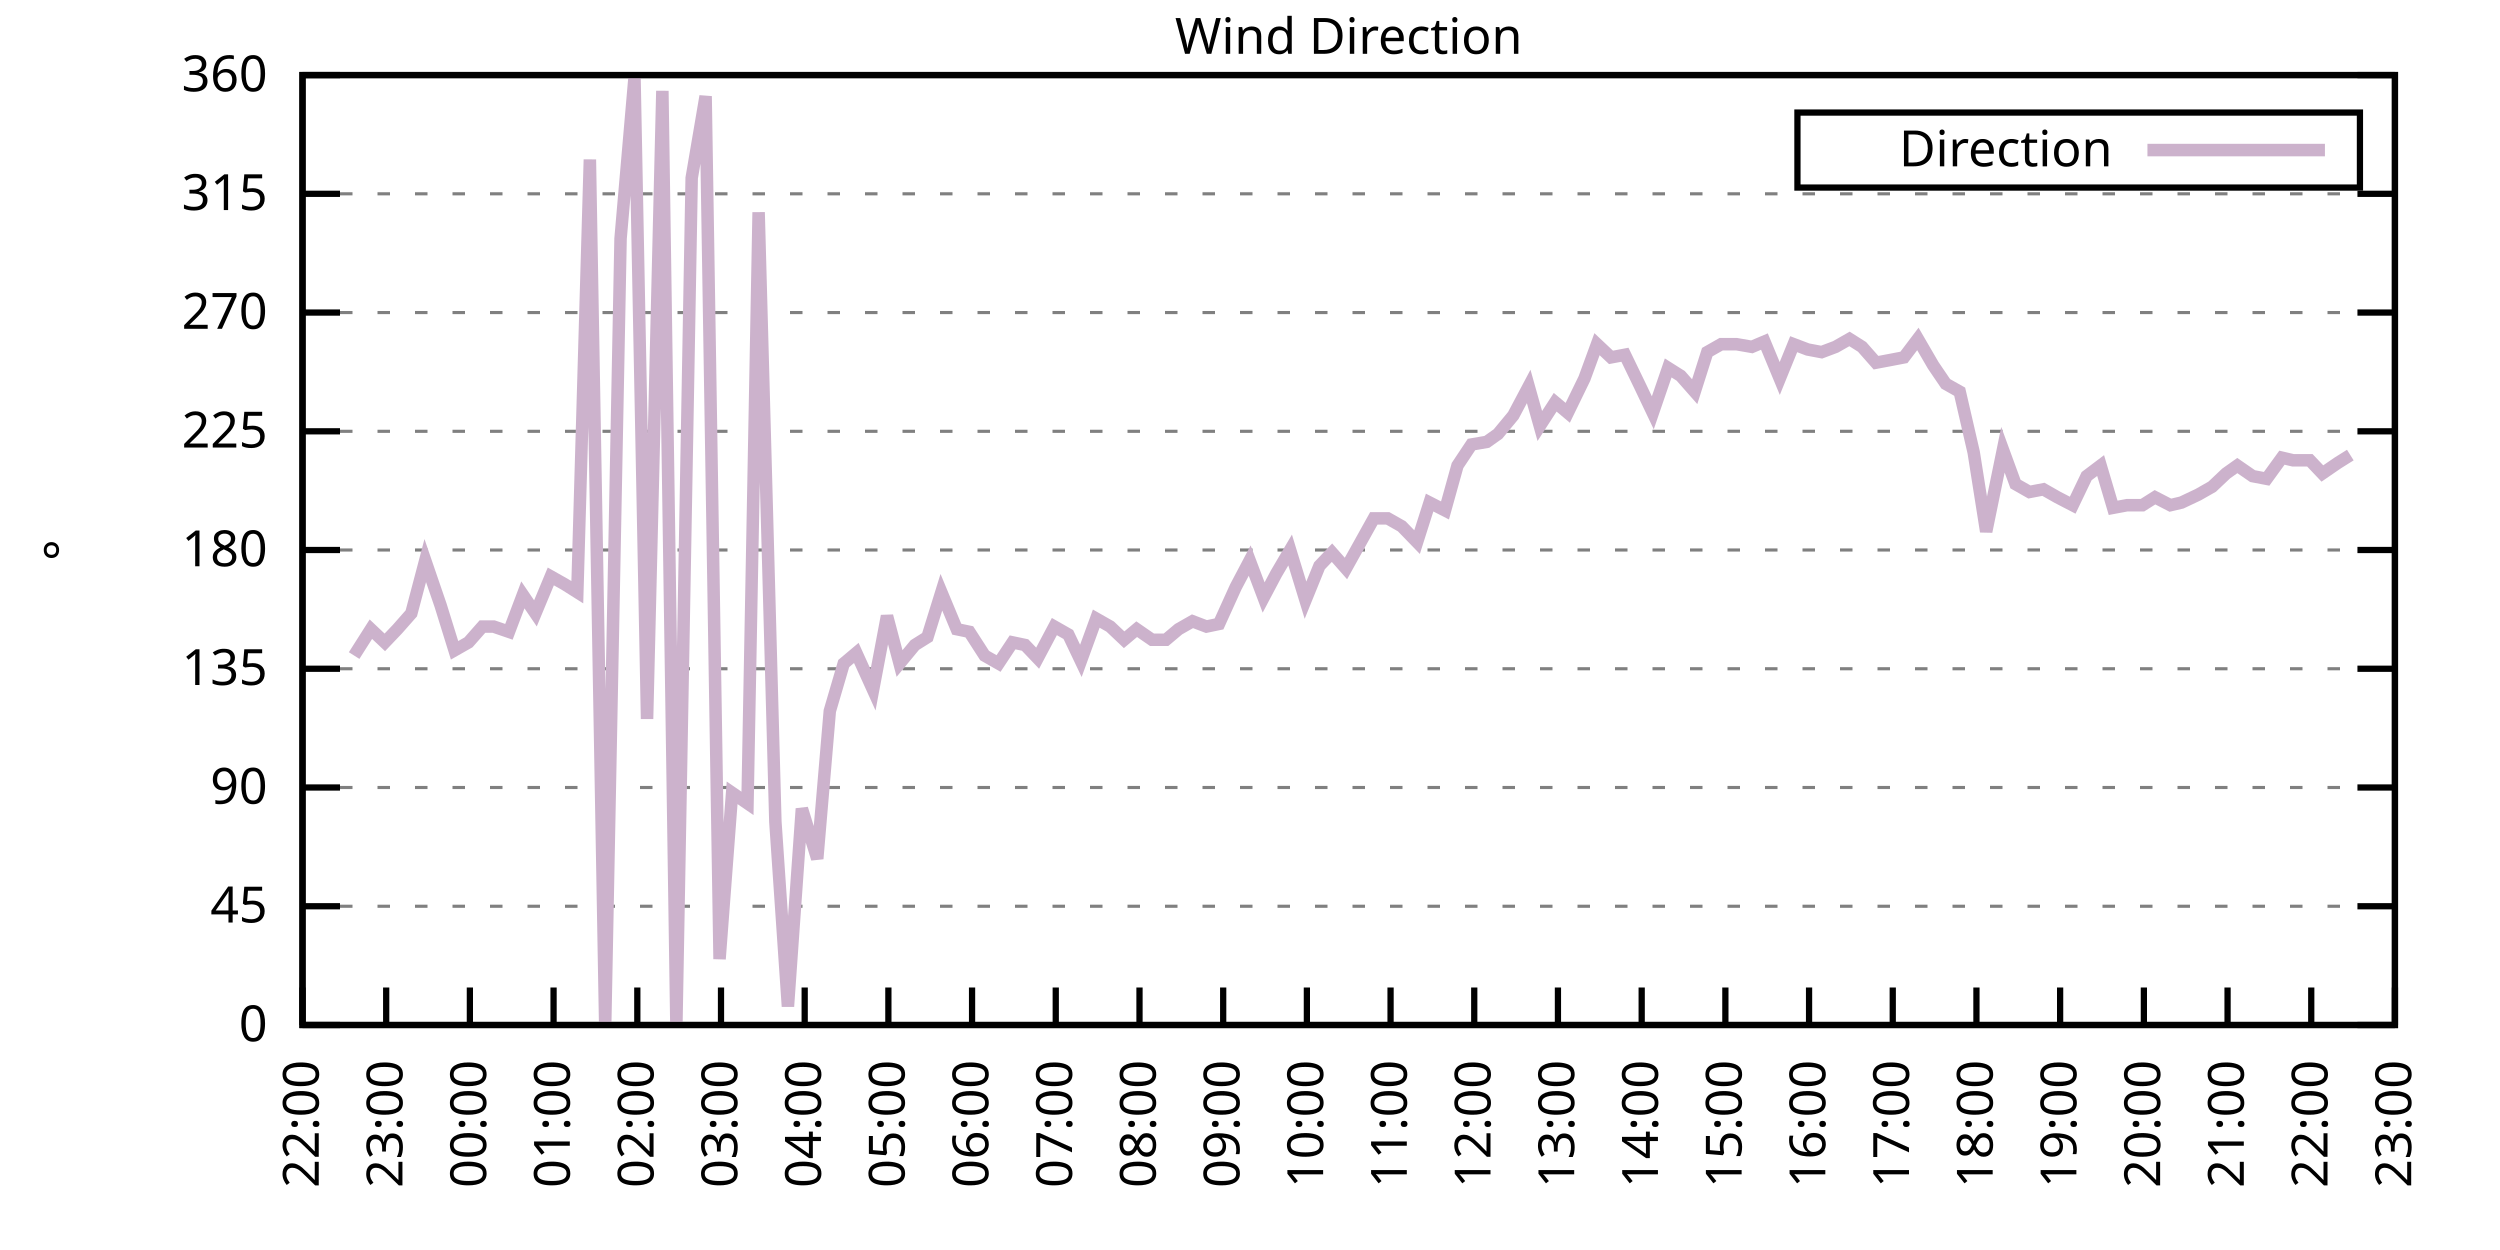
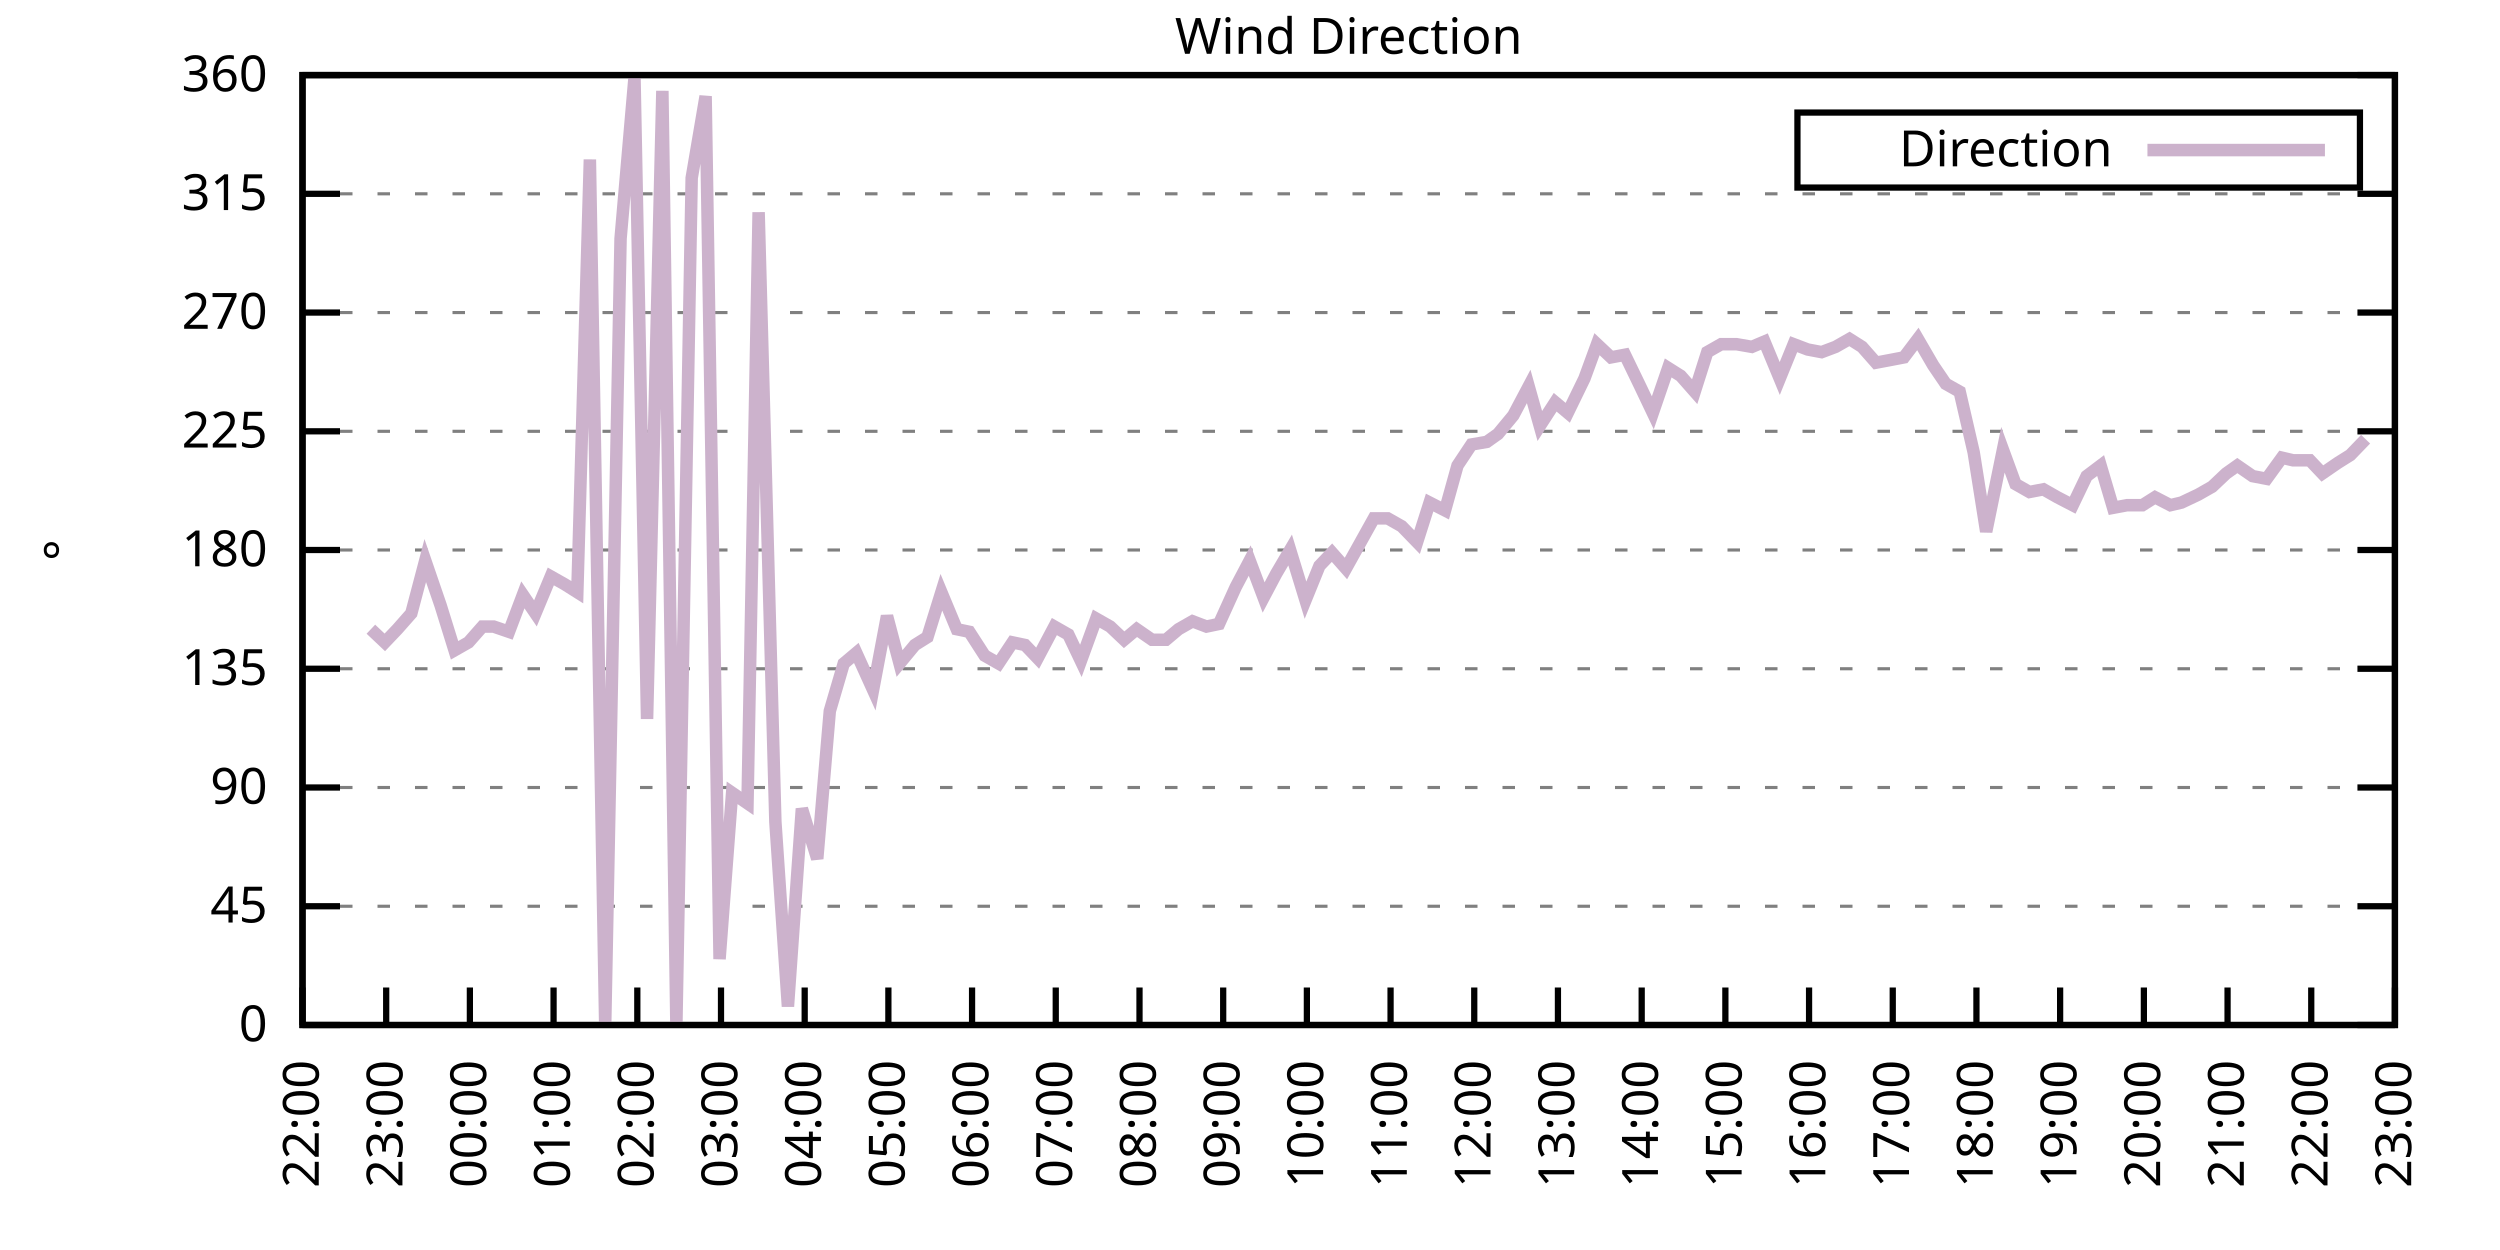
<svg xmlns="http://www.w3.org/2000/svg" xmlns:xlink="http://www.w3.org/1999/xlink" width="400" height="200" viewBox="0 0 400 200">
  <g id="gnuplot_canvas">
    <rect x="0" y="0" width="400" height="200" fill="none" />
    <defs>
      <circle id="gpDot" r="0.5" stroke-width="0.5" stroke="currentColor" />
      <path id="gpPt0" stroke-width="0.333" stroke="currentColor" d="M-1,0 h2 M0,-1 v2" />
      <path id="gpPt1" stroke-width="0.333" stroke="currentColor" d="M-1,-1 L1,1 M1,-1 L-1,1" />
      <path id="gpPt2" stroke-width="0.333" stroke="currentColor" d="M-1,0 L1,0 M0,-1 L0,1 M-1,-1 L1,1 M-1,1 L1,-1" />
      <rect id="gpPt3" stroke-width="0.333" stroke="currentColor" x="-1" y="-1" width="2" height="2" />
      <rect id="gpPt4" stroke-width="0.333" stroke="currentColor" fill="currentColor" x="-1" y="-1" width="2" height="2" />
      <circle id="gpPt5" stroke-width="0.333" stroke="currentColor" cx="0" cy="0" r="1" />
      <use xlink:href="#gpPt5" id="gpPt6" fill="currentColor" stroke="none" />
      <path id="gpPt7" stroke-width="0.333" stroke="currentColor" d="M0,-1.33 L-1.33,0.67 L1.33,0.67 z" />
      <use xlink:href="#gpPt7" id="gpPt8" fill="currentColor" stroke="none" />
      <use xlink:href="#gpPt7" id="gpPt9" stroke="currentColor" transform="rotate(180)" />
      <use xlink:href="#gpPt9" id="gpPt10" fill="currentColor" stroke="none" />
      <use xlink:href="#gpPt3" id="gpPt11" stroke="currentColor" transform="rotate(45)" />
      <use xlink:href="#gpPt11" id="gpPt12" fill="currentColor" stroke="none" />
      <path id="gpPt13" stroke-width="0.333" stroke="currentColor" d="M0,1.330 L1.265,0.411 L0.782,-1.067 L-0.782,-1.076 L-1.265,0.411 z" />
      <use xlink:href="#gpPt13" id="gpPt14" fill="currentColor" stroke="none" />
      <filter id="textbox" filterUnits="objectBoundingBox" x="0" y="0" height="1" width="1">
        <feFlood flood-color="white" flood-opacity="1" result="bgnd" />
        <feComposite in="SourceGraphic" in2="bgnd" operator="atop" />
      </filter>
      <filter id="greybox" filterUnits="objectBoundingBox" x="0" y="0" height="1" width="1">
        <feFlood flood-color="lightgrey" flood-opacity="1" result="grey" />
        <feComposite in="SourceGraphic" in2="grey" operator="atop" />
      </filter>
    </defs>
    <g fill="none" color="white" stroke="currentColor" stroke-width="1.00" stroke-linecap="butt" stroke-linejoin="miter">
</g>
    <g fill="none" color="black" stroke="currentColor" stroke-width="1.00" stroke-linecap="butt" stroke-linejoin="miter">
      <g stroke="none" shape-rendering="crispEdges">
        <polygon fill="rgb(255, 255, 255)" points="48.40,164.00 383.18,164.00 383.18,12.02 48.40,12.02 " />
      </g>
    </g>
    <g fill="none" color="black" stroke="currentColor" stroke-width="1.00" stroke-linecap="butt" stroke-linejoin="miter">
</g>
    <g fill="none" color="black" stroke="black" stroke-width="0.50" stroke-linecap="butt" stroke-linejoin="miter">
</g>
    <g fill="none" color="gray" stroke="currentColor" stroke-width="0.50" stroke-linecap="butt" stroke-linejoin="miter">
      <path stroke="gray" stroke-dasharray="2,4" class="gridline" d="M48.40,164.00 L383.19,164.00  " />
    </g>
    <g fill="none" color="gray" stroke="gray" stroke-width="1.00" stroke-linecap="butt" stroke-linejoin="miter">
</g>
    <g fill="none" color="black" stroke="currentColor" stroke-width="1.00" stroke-linecap="butt" stroke-linejoin="miter">
      <path stroke="black" d="M48.40,164.00 L54.40,164.00 M383.19,164.00 L377.19,164.00  " />
      <g transform="translate(42.80,166.60)" stroke="none" fill="black" font-family="Sans" font-size="8.00" text-anchor="end">
        <text>
          <tspan font-family="Sans"> 0</tspan>
        </text>
      </g>
    </g>
    <g fill="none" color="black" stroke="currentColor" stroke-width="1.00" stroke-linecap="butt" stroke-linejoin="miter">
</g>
    <g fill="none" color="black" stroke="black" stroke-width="0.50" stroke-linecap="butt" stroke-linejoin="miter">
</g>
    <g fill="none" color="gray" stroke="currentColor" stroke-width="0.50" stroke-linecap="butt" stroke-linejoin="miter">
      <path stroke="gray" stroke-dasharray="2,4" class="gridline" d="M48.40,145.00 L383.19,145.00  " />
    </g>
    <g fill="none" color="gray" stroke="gray" stroke-width="1.00" stroke-linecap="butt" stroke-linejoin="miter">
</g>
    <g fill="none" color="black" stroke="currentColor" stroke-width="1.00" stroke-linecap="butt" stroke-linejoin="miter">
      <path stroke="black" d="M48.40,145.00 L54.40,145.00 M383.19,145.00 L377.19,145.00  " />
      <g transform="translate(42.80,147.60)" stroke="none" fill="black" font-family="Sans" font-size="8.00" text-anchor="end">
        <text>
          <tspan font-family="Sans"> 45</tspan>
        </text>
      </g>
    </g>
    <g fill="none" color="black" stroke="currentColor" stroke-width="1.00" stroke-linecap="butt" stroke-linejoin="miter">
</g>
    <g fill="none" color="black" stroke="black" stroke-width="0.50" stroke-linecap="butt" stroke-linejoin="miter">
</g>
    <g fill="none" color="gray" stroke="currentColor" stroke-width="0.50" stroke-linecap="butt" stroke-linejoin="miter">
      <path stroke="gray" stroke-dasharray="2,4" class="gridline" d="M48.40,126.00 L383.19,126.00  " />
    </g>
    <g fill="none" color="gray" stroke="gray" stroke-width="1.00" stroke-linecap="butt" stroke-linejoin="miter">
</g>
    <g fill="none" color="black" stroke="currentColor" stroke-width="1.00" stroke-linecap="butt" stroke-linejoin="miter">
      <path stroke="black" d="M48.40,126.00 L54.40,126.00 M383.19,126.00 L377.19,126.00  " />
      <g transform="translate(42.80,128.60)" stroke="none" fill="black" font-family="Sans" font-size="8.00" text-anchor="end">
        <text>
          <tspan font-family="Sans"> 90</tspan>
        </text>
      </g>
    </g>
    <g fill="none" color="black" stroke="currentColor" stroke-width="1.00" stroke-linecap="butt" stroke-linejoin="miter">
</g>
    <g fill="none" color="black" stroke="black" stroke-width="0.50" stroke-linecap="butt" stroke-linejoin="miter">
</g>
    <g fill="none" color="gray" stroke="currentColor" stroke-width="0.50" stroke-linecap="butt" stroke-linejoin="miter">
      <path stroke="gray" stroke-dasharray="2,4" class="gridline" d="M48.40,107.00 L383.19,107.00  " />
    </g>
    <g fill="none" color="gray" stroke="gray" stroke-width="1.00" stroke-linecap="butt" stroke-linejoin="miter">
</g>
    <g fill="none" color="black" stroke="currentColor" stroke-width="1.00" stroke-linecap="butt" stroke-linejoin="miter">
      <path stroke="black" d="M48.40,107.00 L54.40,107.00 M383.19,107.00 L377.19,107.00  " />
      <g transform="translate(42.80,109.60)" stroke="none" fill="black" font-family="Sans" font-size="8.00" text-anchor="end">
        <text>
          <tspan font-family="Sans"> 135</tspan>
        </text>
      </g>
    </g>
    <g fill="none" color="black" stroke="currentColor" stroke-width="1.00" stroke-linecap="butt" stroke-linejoin="miter">
</g>
    <g fill="none" color="black" stroke="black" stroke-width="0.50" stroke-linecap="butt" stroke-linejoin="miter">
</g>
    <g fill="none" color="gray" stroke="currentColor" stroke-width="0.50" stroke-linecap="butt" stroke-linejoin="miter">
      <path stroke="gray" stroke-dasharray="2,4" class="gridline" d="M48.40,88.00 L383.19,88.00  " />
    </g>
    <g fill="none" color="gray" stroke="gray" stroke-width="1.00" stroke-linecap="butt" stroke-linejoin="miter">
</g>
    <g fill="none" color="black" stroke="currentColor" stroke-width="1.00" stroke-linecap="butt" stroke-linejoin="miter">
      <path stroke="black" d="M48.40,88.00 L54.40,88.00 M383.19,88.00 L377.19,88.00  " />
      <g transform="translate(42.80,90.60)" stroke="none" fill="black" font-family="Sans" font-size="8.00" text-anchor="end">
        <text>
          <tspan font-family="Sans"> 180</tspan>
        </text>
      </g>
    </g>
    <g fill="none" color="black" stroke="currentColor" stroke-width="1.00" stroke-linecap="butt" stroke-linejoin="miter">
</g>
    <g fill="none" color="black" stroke="black" stroke-width="0.50" stroke-linecap="butt" stroke-linejoin="miter">
</g>
    <g fill="none" color="gray" stroke="currentColor" stroke-width="0.50" stroke-linecap="butt" stroke-linejoin="miter">
      <path stroke="gray" stroke-dasharray="2,4" class="gridline" d="M48.40,69.01 L383.19,69.01  " />
    </g>
    <g fill="none" color="gray" stroke="gray" stroke-width="1.00" stroke-linecap="butt" stroke-linejoin="miter">
</g>
    <g fill="none" color="black" stroke="currentColor" stroke-width="1.00" stroke-linecap="butt" stroke-linejoin="miter">
      <path stroke="black" d="M48.40,69.01 L54.40,69.01 M383.19,69.01 L377.19,69.01  " />
      <g transform="translate(42.80,71.61)" stroke="none" fill="black" font-family="Sans" font-size="8.00" text-anchor="end">
        <text>
          <tspan font-family="Sans"> 225</tspan>
        </text>
      </g>
    </g>
    <g fill="none" color="black" stroke="currentColor" stroke-width="1.00" stroke-linecap="butt" stroke-linejoin="miter">
</g>
    <g fill="none" color="black" stroke="black" stroke-width="0.50" stroke-linecap="butt" stroke-linejoin="miter">
</g>
    <g fill="none" color="gray" stroke="currentColor" stroke-width="0.50" stroke-linecap="butt" stroke-linejoin="miter">
      <path stroke="gray" stroke-dasharray="2,4" class="gridline" d="M48.40,50.01 L383.19,50.01  " />
    </g>
    <g fill="none" color="gray" stroke="gray" stroke-width="1.00" stroke-linecap="butt" stroke-linejoin="miter">
</g>
    <g fill="none" color="black" stroke="currentColor" stroke-width="1.00" stroke-linecap="butt" stroke-linejoin="miter">
      <path stroke="black" d="M48.40,50.01 L54.40,50.01 M383.19,50.01 L377.19,50.01  " />
      <g transform="translate(42.80,52.61)" stroke="none" fill="black" font-family="Sans" font-size="8.00" text-anchor="end">
        <text>
          <tspan font-family="Sans"> 270</tspan>
        </text>
      </g>
    </g>
    <g fill="none" color="black" stroke="currentColor" stroke-width="1.00" stroke-linecap="butt" stroke-linejoin="miter">
</g>
    <g fill="none" color="black" stroke="black" stroke-width="0.50" stroke-linecap="butt" stroke-linejoin="miter">
</g>
    <g fill="none" color="gray" stroke="currentColor" stroke-width="0.50" stroke-linecap="butt" stroke-linejoin="miter">
      <path stroke="gray" stroke-dasharray="2,4" class="gridline" d="M48.40,31.01 L383.19,31.01  " />
    </g>
    <g fill="none" color="gray" stroke="gray" stroke-width="1.00" stroke-linecap="butt" stroke-linejoin="miter">
</g>
    <g fill="none" color="black" stroke="currentColor" stroke-width="1.00" stroke-linecap="butt" stroke-linejoin="miter">
      <path stroke="black" d="M48.40,31.01 L54.40,31.01 M383.19,31.01 L377.19,31.01  " />
      <g transform="translate(42.80,33.61)" stroke="none" fill="black" font-family="Sans" font-size="8.00" text-anchor="end">
        <text>
          <tspan font-family="Sans"> 315</tspan>
        </text>
      </g>
    </g>
    <g fill="none" color="black" stroke="currentColor" stroke-width="1.00" stroke-linecap="butt" stroke-linejoin="miter">
</g>
    <g fill="none" color="black" stroke="black" stroke-width="0.50" stroke-linecap="butt" stroke-linejoin="miter">
</g>
    <g fill="none" color="gray" stroke="currentColor" stroke-width="0.50" stroke-linecap="butt" stroke-linejoin="miter">
      <path stroke="gray" stroke-dasharray="2,4" class="gridline" d="M48.40,12.01 L383.19,12.01  " />
    </g>
    <g fill="none" color="gray" stroke="gray" stroke-width="1.00" stroke-linecap="butt" stroke-linejoin="miter">
</g>
    <g fill="none" color="black" stroke="currentColor" stroke-width="1.00" stroke-linecap="butt" stroke-linejoin="miter">
      <path stroke="black" d="M48.40,12.01 L54.40,12.01 M383.19,12.01 L377.19,12.01  " />
      <g transform="translate(42.80,14.61)" stroke="none" fill="black" font-family="Sans" font-size="8.00" text-anchor="end">
        <text>
          <tspan font-family="Sans"> 360</tspan>
        </text>
      </g>
    </g>
    <g fill="none" color="black" stroke="currentColor" stroke-width="1.00" stroke-linecap="butt" stroke-linejoin="miter">
      <path stroke="black" d="M48.40,164.00 L48.40,158.00  " />
      <g transform="translate(51.00,169.60) rotate(270.00)" stroke="none" fill="black" font-family="Sans" font-size="8.00" text-anchor="end">
        <text>
          <tspan font-family="Sans">22:00</tspan>
        </text>
      </g>
    </g>
    <g fill="none" color="black" stroke="currentColor" stroke-width="1.00" stroke-linecap="butt" stroke-linejoin="miter">
      <path stroke="black" d="M61.79,164.00 L61.79,158.00  " />
      <g transform="translate(64.39,169.60) rotate(270.00)" stroke="none" fill="black" font-family="Sans" font-size="8.00" text-anchor="end">
        <text>
          <tspan font-family="Sans">23:00</tspan>
        </text>
      </g>
    </g>
    <g fill="none" color="black" stroke="currentColor" stroke-width="1.00" stroke-linecap="butt" stroke-linejoin="miter">
      <path stroke="black" d="M75.18,164.00 L75.18,158.00  " />
      <g transform="translate(77.78,169.60) rotate(270.00)" stroke="none" fill="black" font-family="Sans" font-size="8.00" text-anchor="end">
        <text>
          <tspan font-family="Sans">00:00</tspan>
        </text>
      </g>
    </g>
    <g fill="none" color="black" stroke="currentColor" stroke-width="1.00" stroke-linecap="butt" stroke-linejoin="miter">
      <path stroke="black" d="M88.57,164.00 L88.57,158.00  " />
      <g transform="translate(91.17,169.60) rotate(270.00)" stroke="none" fill="black" font-family="Sans" font-size="8.00" text-anchor="end">
        <text>
          <tspan font-family="Sans">01:00</tspan>
        </text>
      </g>
    </g>
    <g fill="none" color="black" stroke="currentColor" stroke-width="1.00" stroke-linecap="butt" stroke-linejoin="miter">
      <path stroke="black" d="M101.97,164.00 L101.97,158.00  " />
      <g transform="translate(104.57,169.60) rotate(270.00)" stroke="none" fill="black" font-family="Sans" font-size="8.00" text-anchor="end">
        <text>
          <tspan font-family="Sans">02:00</tspan>
        </text>
      </g>
    </g>
    <g fill="none" color="black" stroke="currentColor" stroke-width="1.00" stroke-linecap="butt" stroke-linejoin="miter">
      <path stroke="black" d="M115.36,164.00 L115.36,158.00  " />
      <g transform="translate(117.96,169.60) rotate(270.00)" stroke="none" fill="black" font-family="Sans" font-size="8.00" text-anchor="end">
        <text>
          <tspan font-family="Sans">03:00</tspan>
        </text>
      </g>
    </g>
    <g fill="none" color="black" stroke="currentColor" stroke-width="1.00" stroke-linecap="butt" stroke-linejoin="miter">
      <path stroke="black" d="M128.75,164.00 L128.75,158.00  " />
      <g transform="translate(131.35,169.60) rotate(270.00)" stroke="none" fill="black" font-family="Sans" font-size="8.00" text-anchor="end">
        <text>
          <tspan font-family="Sans">04:00</tspan>
        </text>
      </g>
    </g>
    <g fill="none" color="black" stroke="currentColor" stroke-width="1.00" stroke-linecap="butt" stroke-linejoin="miter">
      <path stroke="black" d="M142.14,164.00 L142.14,158.00  " />
      <g transform="translate(144.74,169.60) rotate(270.00)" stroke="none" fill="black" font-family="Sans" font-size="8.00" text-anchor="end">
        <text>
          <tspan font-family="Sans">05:00</tspan>
        </text>
      </g>
    </g>
    <g fill="none" color="black" stroke="currentColor" stroke-width="1.00" stroke-linecap="butt" stroke-linejoin="miter">
      <path stroke="black" d="M155.53,164.00 L155.53,158.00  " />
      <g transform="translate(158.13,169.60) rotate(270.00)" stroke="none" fill="black" font-family="Sans" font-size="8.00" text-anchor="end">
        <text>
          <tspan font-family="Sans">06:00</tspan>
        </text>
      </g>
    </g>
    <g fill="none" color="black" stroke="currentColor" stroke-width="1.00" stroke-linecap="butt" stroke-linejoin="miter">
      <path stroke="black" d="M168.92,164.00 L168.92,158.00  " />
      <g transform="translate(171.52,169.60) rotate(270.00)" stroke="none" fill="black" font-family="Sans" font-size="8.00" text-anchor="end">
        <text>
          <tspan font-family="Sans">07:00</tspan>
        </text>
      </g>
    </g>
    <g fill="none" color="black" stroke="currentColor" stroke-width="1.00" stroke-linecap="butt" stroke-linejoin="miter">
      <path stroke="black" d="M182.32,164.00 L182.32,158.00  " />
      <g transform="translate(184.92,169.60) rotate(270.00)" stroke="none" fill="black" font-family="Sans" font-size="8.00" text-anchor="end">
        <text>
          <tspan font-family="Sans">08:00</tspan>
        </text>
      </g>
    </g>
    <g fill="none" color="black" stroke="currentColor" stroke-width="1.00" stroke-linecap="butt" stroke-linejoin="miter">
      <path stroke="black" d="M195.71,164.00 L195.71,158.00  " />
      <g transform="translate(198.31,169.60) rotate(270.00)" stroke="none" fill="black" font-family="Sans" font-size="8.00" text-anchor="end">
        <text>
          <tspan font-family="Sans">09:00</tspan>
        </text>
      </g>
    </g>
    <g fill="none" color="black" stroke="currentColor" stroke-width="1.00" stroke-linecap="butt" stroke-linejoin="miter">
      <path stroke="black" d="M209.10,164.00 L209.10,158.00  " />
      <g transform="translate(211.70,169.60) rotate(270.00)" stroke="none" fill="black" font-family="Sans" font-size="8.00" text-anchor="end">
        <text>
          <tspan font-family="Sans">10:00</tspan>
        </text>
      </g>
    </g>
    <g fill="none" color="black" stroke="currentColor" stroke-width="1.00" stroke-linecap="butt" stroke-linejoin="miter">
      <path stroke="black" d="M222.49,164.00 L222.49,158.00  " />
      <g transform="translate(225.09,169.60) rotate(270.00)" stroke="none" fill="black" font-family="Sans" font-size="8.00" text-anchor="end">
        <text>
          <tspan font-family="Sans">11:00</tspan>
        </text>
      </g>
    </g>
    <g fill="none" color="black" stroke="currentColor" stroke-width="1.00" stroke-linecap="butt" stroke-linejoin="miter">
      <path stroke="black" d="M235.88,164.00 L235.88,158.00  " />
      <g transform="translate(238.48,169.60) rotate(270.00)" stroke="none" fill="black" font-family="Sans" font-size="8.00" text-anchor="end">
        <text>
          <tspan font-family="Sans">12:00</tspan>
        </text>
      </g>
    </g>
    <g fill="none" color="black" stroke="currentColor" stroke-width="1.00" stroke-linecap="butt" stroke-linejoin="miter">
      <path stroke="black" d="M249.27,164.00 L249.27,158.00  " />
      <g transform="translate(251.87,169.60) rotate(270.00)" stroke="none" fill="black" font-family="Sans" font-size="8.00" text-anchor="end">
        <text>
          <tspan font-family="Sans">13:00</tspan>
        </text>
      </g>
    </g>
    <g fill="none" color="black" stroke="currentColor" stroke-width="1.00" stroke-linecap="butt" stroke-linejoin="miter">
      <path stroke="black" d="M262.67,164.00 L262.67,158.00  " />
      <g transform="translate(265.27,169.60) rotate(270.00)" stroke="none" fill="black" font-family="Sans" font-size="8.00" text-anchor="end">
        <text>
          <tspan font-family="Sans">14:00</tspan>
        </text>
      </g>
    </g>
    <g fill="none" color="black" stroke="currentColor" stroke-width="1.00" stroke-linecap="butt" stroke-linejoin="miter">
      <path stroke="black" d="M276.06,164.00 L276.06,158.00  " />
      <g transform="translate(278.66,169.60) rotate(270.00)" stroke="none" fill="black" font-family="Sans" font-size="8.00" text-anchor="end">
        <text>
          <tspan font-family="Sans">15:00</tspan>
        </text>
      </g>
    </g>
    <g fill="none" color="black" stroke="currentColor" stroke-width="1.00" stroke-linecap="butt" stroke-linejoin="miter">
      <path stroke="black" d="M289.45,164.00 L289.45,158.00  " />
      <g transform="translate(292.05,169.60) rotate(270.00)" stroke="none" fill="black" font-family="Sans" font-size="8.00" text-anchor="end">
        <text>
          <tspan font-family="Sans">16:00</tspan>
        </text>
      </g>
    </g>
    <g fill="none" color="black" stroke="currentColor" stroke-width="1.00" stroke-linecap="butt" stroke-linejoin="miter">
      <path stroke="black" d="M302.84,164.00 L302.84,158.00  " />
      <g transform="translate(305.44,169.60) rotate(270.00)" stroke="none" fill="black" font-family="Sans" font-size="8.00" text-anchor="end">
        <text>
          <tspan font-family="Sans">17:00</tspan>
        </text>
      </g>
    </g>
    <g fill="none" color="black" stroke="currentColor" stroke-width="1.00" stroke-linecap="butt" stroke-linejoin="miter">
      <path stroke="black" d="M316.23,164.00 L316.23,158.00  " />
      <g transform="translate(318.83,169.60) rotate(270.00)" stroke="none" fill="black" font-family="Sans" font-size="8.00" text-anchor="end">
        <text>
          <tspan font-family="Sans">18:00</tspan>
        </text>
      </g>
    </g>
    <g fill="none" color="black" stroke="currentColor" stroke-width="1.00" stroke-linecap="butt" stroke-linejoin="miter">
      <path stroke="black" d="M329.62,164.00 L329.62,158.00  " />
      <g transform="translate(332.22,169.60) rotate(270.00)" stroke="none" fill="black" font-family="Sans" font-size="8.00" text-anchor="end">
        <text>
          <tspan font-family="Sans">19:00</tspan>
        </text>
      </g>
    </g>
    <g fill="none" color="black" stroke="currentColor" stroke-width="1.00" stroke-linecap="butt" stroke-linejoin="miter">
      <path stroke="black" d="M343.02,164.00 L343.02,158.00  " />
      <g transform="translate(345.62,169.60) rotate(270.00)" stroke="none" fill="black" font-family="Sans" font-size="8.00" text-anchor="end">
        <text>
          <tspan font-family="Sans">20:00</tspan>
        </text>
      </g>
    </g>
    <g fill="none" color="black" stroke="currentColor" stroke-width="1.00" stroke-linecap="butt" stroke-linejoin="miter">
      <path stroke="black" d="M356.41,164.00 L356.41,158.00  " />
      <g transform="translate(359.01,169.60) rotate(270.00)" stroke="none" fill="black" font-family="Sans" font-size="8.00" text-anchor="end">
        <text>
          <tspan font-family="Sans">21:00</tspan>
        </text>
      </g>
    </g>
    <g fill="none" color="black" stroke="currentColor" stroke-width="1.00" stroke-linecap="butt" stroke-linejoin="miter">
      <path stroke="black" d="M369.80,164.00 L369.80,158.00  " />
      <g transform="translate(372.40,169.60) rotate(270.00)" stroke="none" fill="black" font-family="Sans" font-size="8.00" text-anchor="end">
        <text>
          <tspan font-family="Sans">22:00</tspan>
        </text>
      </g>
    </g>
    <g fill="none" color="black" stroke="currentColor" stroke-width="1.00" stroke-linecap="butt" stroke-linejoin="miter">
      <path stroke="black" d="M383.19,164.00 L383.19,158.00  " />
      <g transform="translate(385.79,169.60) rotate(270.00)" stroke="none" fill="black" font-family="Sans" font-size="8.00" text-anchor="end">
        <text>
          <tspan font-family="Sans">23:00</tspan>
        </text>
      </g>
    </g>
    <g fill="none" color="black" stroke="currentColor" stroke-width="1.00" stroke-linecap="butt" stroke-linejoin="miter">
</g>
    <g fill="none" color="black" stroke="currentColor" stroke-width="1.00" stroke-linecap="butt" stroke-linejoin="miter">
      <path stroke="black" d="M48.40,12.01 L48.40,164.00 L383.19,164.00 L383.19,12.01 L48.40,12.01 Z  " />
    </g>
    <g fill="none" color="black" stroke="currentColor" stroke-width="1.00" stroke-linecap="butt" stroke-linejoin="miter">
</g>
    <g fill="none" color="black" stroke="currentColor" stroke-width="1.00" stroke-linecap="butt" stroke-linejoin="miter">
      <path stroke="black" d="M287.59,30.01 L287.59,18.01 L377.59,18.01 L377.59,30.01 L287.59,30.01 Z  " />
    </g>
    <g id="Wind_direction_plot_1">
      <g fill="none" color="white" stroke="black" stroke-width="2.00" stroke-linecap="butt" stroke-linejoin="miter">
</g>
      <g fill="none" color="black" stroke="currentColor" stroke-width="2.00" stroke-linecap="butt" stroke-linejoin="miter">
        <g transform="translate(337.99,26.61)" stroke="none" fill="black" font-family="Sans" font-size="8.00" text-anchor="end">
          <text>
            <tspan font-family="Sans">Direction</tspan>
          </text>
        </g>
      </g>
      <g fill="none" color="black" stroke="currentColor" stroke-width="2.00" stroke-linecap="butt" stroke-linejoin="miter">
-         <path stroke="rgb(204, 178, 204)" d="M343.59,24.01 L371.99,24.01 M56.66,104.89 L59.34,100.67 L61.57,102.78 L63.58,100.67 L65.81,98.14 L68.04,89.69   L70.50,96.87 L72.73,104.05 L74.96,102.78 L77.19,100.25 L78.98,100.25 L81.43,101.09 L83.66,95.18 L85.67,98.14   L88.13,92.23 L90.36,93.49 L92.37,94.76 L94.38,25.52 L96.83,164.00 L99.29,38.19 L101.52,12.43 L103.53,115.03   L105.98,14.54 L108.22,164.00 L110.67,28.48 L112.90,15.39 L115.13,153.45 L117.14,126.85 L119.60,128.54 L121.38,33.96   L124.06,131.49 L126.07,161.04 L128.30,129.38 L130.76,137.40 L132.77,113.76 L135.00,106.16 L137.01,104.47 L139.69,110.38   L141.92,98.56 L143.93,106.16 L146.38,103.20 L148.39,101.94 L150.62,94.76 L153.08,100.67 L155.09,101.09 L157.54,104.89   L159.77,106.16 L162.01,102.78 L164.01,103.20 L166.02,105.31 L168.70,100.25 L170.93,101.52 L172.94,105.74 L175.40,98.98   L177.63,100.25 L179.86,102.36 L181.87,100.67 L184.32,102.36 L186.56,102.36 L188.57,100.67 L190.80,99.40 L193.03,100.25   L195.04,99.83 L197.72,93.92 L199.95,89.69 L202.18,95.60 L204.19,91.80 L206.42,88.00 L208.88,96.03 L211.11,90.54   L213.12,88.43 L215.35,90.96 L219.81,82.94 L222.04,82.94 L224.28,84.21 L226.73,86.74 L228.74,80.41 L231.20,81.67   L233.20,74.49 L235.44,71.12 L237.89,70.70 L239.68,69.43 L242.13,66.47 L244.59,61.83 L246.37,68.16 L248.83,64.36   L250.84,66.05 L253.51,60.56 L255.52,55.07 L257.76,57.18 L259.99,56.76 L262.44,61.83 L264.45,66.05 L266.91,58.87   L268.92,60.14 L271.15,62.67 L273.16,56.34 L275.39,55.07 L277.84,55.07 L280.30,55.50 L282.31,54.65 L284.76,60.56   L286.99,55.07 L289.23,55.92 L291.46,56.34 L293.69,55.50 L295.92,54.23 L297.93,55.50 L300.16,58.03 L302.39,57.61   L304.63,57.18 L306.86,54.23 L309.31,58.45 L311.32,61.41 L313.55,62.67 L315.79,72.38 L317.79,85.05 L320.47,71.96   L322.48,77.45 L324.71,78.72 L326.95,78.29 L329.18,79.56 L331.63,80.83 L333.86,76.18 L336.10,74.49 L338.10,81.25   L340.34,80.83 L342.79,80.83 L344.80,79.56 L347.26,80.83 L349.04,80.41 L351.72,79.14 L353.95,77.87 L356.18,75.76   L357.97,74.49 L360.42,76.18 L362.66,76.61 L365.11,73.23 L366.90,73.65 L369.58,73.65 L371.58,75.76 L374.04,74.07   L376.05,72.81  " />
+         <path stroke="rgb(204, 178, 204)" d="M343.59,24.01 L371.99,24.01 M59.34,100.67 L61.57,102.78 L63.58,100.67 L65.81,98.14 L68.04,89.69 L70.50,96.87   L72.73,104.05 L74.96,102.78 L77.19,100.25 L78.98,100.25 L81.43,101.09 L83.66,95.18 L85.67,98.14 L88.13,92.23   L90.36,93.49 L92.37,94.76 L94.38,25.52 L96.83,164.00 L99.29,38.19 L101.52,12.43 L103.53,115.03 L105.98,14.54   L108.22,164.00 L110.67,28.48 L112.90,15.39 L115.13,153.45 L117.14,126.85 L119.60,128.54 L121.38,33.96 L124.06,131.49   L126.07,161.04 L128.30,129.38 L130.76,137.40 L132.77,113.76 L135.00,106.16 L137.01,104.47 L139.69,110.38 L141.92,98.56   L143.93,106.16 L146.38,103.20 L148.39,101.94 L150.62,94.76 L153.08,100.67 L155.09,101.09 L157.54,104.89 L159.77,106.16   L162.01,102.78 L164.01,103.20 L166.02,105.31 L168.70,100.25 L170.93,101.52 L172.94,105.74 L175.40,98.98 L177.63,100.25   L179.86,102.36 L181.87,100.67 L184.32,102.36 L186.56,102.36 L188.57,100.67 L190.80,99.40 L193.03,100.25 L195.04,99.83   L197.72,93.92 L199.95,89.69 L202.18,95.60 L204.19,91.80 L206.42,88.00 L208.88,96.03 L211.11,90.54 L213.12,88.43   L215.35,90.96 L219.81,82.94 L222.04,82.94 L224.28,84.21 L226.73,86.74 L228.74,80.41 L231.20,81.67 L233.20,74.49   L235.44,71.12 L237.89,70.70 L239.68,69.43 L242.13,66.47 L244.59,61.83 L246.37,68.16 L248.83,64.36 L250.84,66.05   L253.51,60.56 L255.52,55.07 L257.76,57.18 L259.99,56.76 L262.44,61.83 L264.45,66.05 L266.91,58.87 L268.92,60.14   L271.15,62.67 L273.16,56.34 L275.39,55.07 L277.84,55.07 L280.30,55.50 L282.31,54.65 L284.76,60.56 L286.99,55.07   L289.23,55.92 L291.46,56.34 L293.69,55.50 L295.92,54.23 L297.93,55.50 L300.16,58.03 L302.39,57.61 L304.63,57.18   L306.86,54.23 L309.31,58.45 L311.32,61.41 L313.55,62.67 L315.79,72.38 L317.79,85.05 L320.47,71.96 L322.48,77.45   L324.71,78.72 L326.95,78.29 L329.18,79.56 L331.63,80.83 L333.86,76.18 L336.10,74.49 L338.10,81.25 L340.34,80.83   L342.79,80.83 L344.80,79.56 L347.26,80.83 L349.04,80.41 L351.72,79.14 L353.95,77.87 L356.18,75.76 L357.97,74.49   L360.42,76.18 L362.66,76.61 L365.11,73.23 L366.90,73.65 L369.58,73.65 L371.58,75.76 L374.04,74.07 L376.05,72.81   L378.50,70.27  " />
      </g>
    </g>
    <g fill="none" color="black" stroke="currentColor" stroke-width="2.00" stroke-linecap="butt" stroke-linejoin="miter">
</g>
    <g fill="none" color="black" stroke="black" stroke-width="1.00" stroke-linecap="butt" stroke-linejoin="miter">
</g>
    <g fill="none" color="black" stroke="currentColor" stroke-width="1.00" stroke-linecap="butt" stroke-linejoin="miter">
      <path stroke="black" d="M48.40,12.01 L48.40,164.00 L383.19,164.00 L383.19,12.01 L48.40,12.01 Z  " />
      <g transform="translate(12.80,88.01) rotate(270.00)" stroke="none" fill="black" font-family="Sans" font-size="8.00" text-anchor="middle">
        <text>
          <tspan font-family="Sans">°</tspan>
        </text>
      </g>
    </g>
    <g fill="none" color="black" stroke="currentColor" stroke-width="1.00" stroke-linecap="butt" stroke-linejoin="miter">
</g>
    <g fill="none" color="black" stroke="currentColor" stroke-width="1.00" stroke-linecap="butt" stroke-linejoin="miter">
      <g transform="translate(215.79,8.61)" stroke="none" fill="black" font-family="Sans" font-size="8.00" text-anchor="middle">
        <text>
          <tspan font-family="Sans">Wind Direction</tspan>
        </text>
      </g>
    </g>
    <g fill="none" color="black" stroke="currentColor" stroke-width="1.00" stroke-linecap="butt" stroke-linejoin="miter">
</g>
  </g>
</svg>
